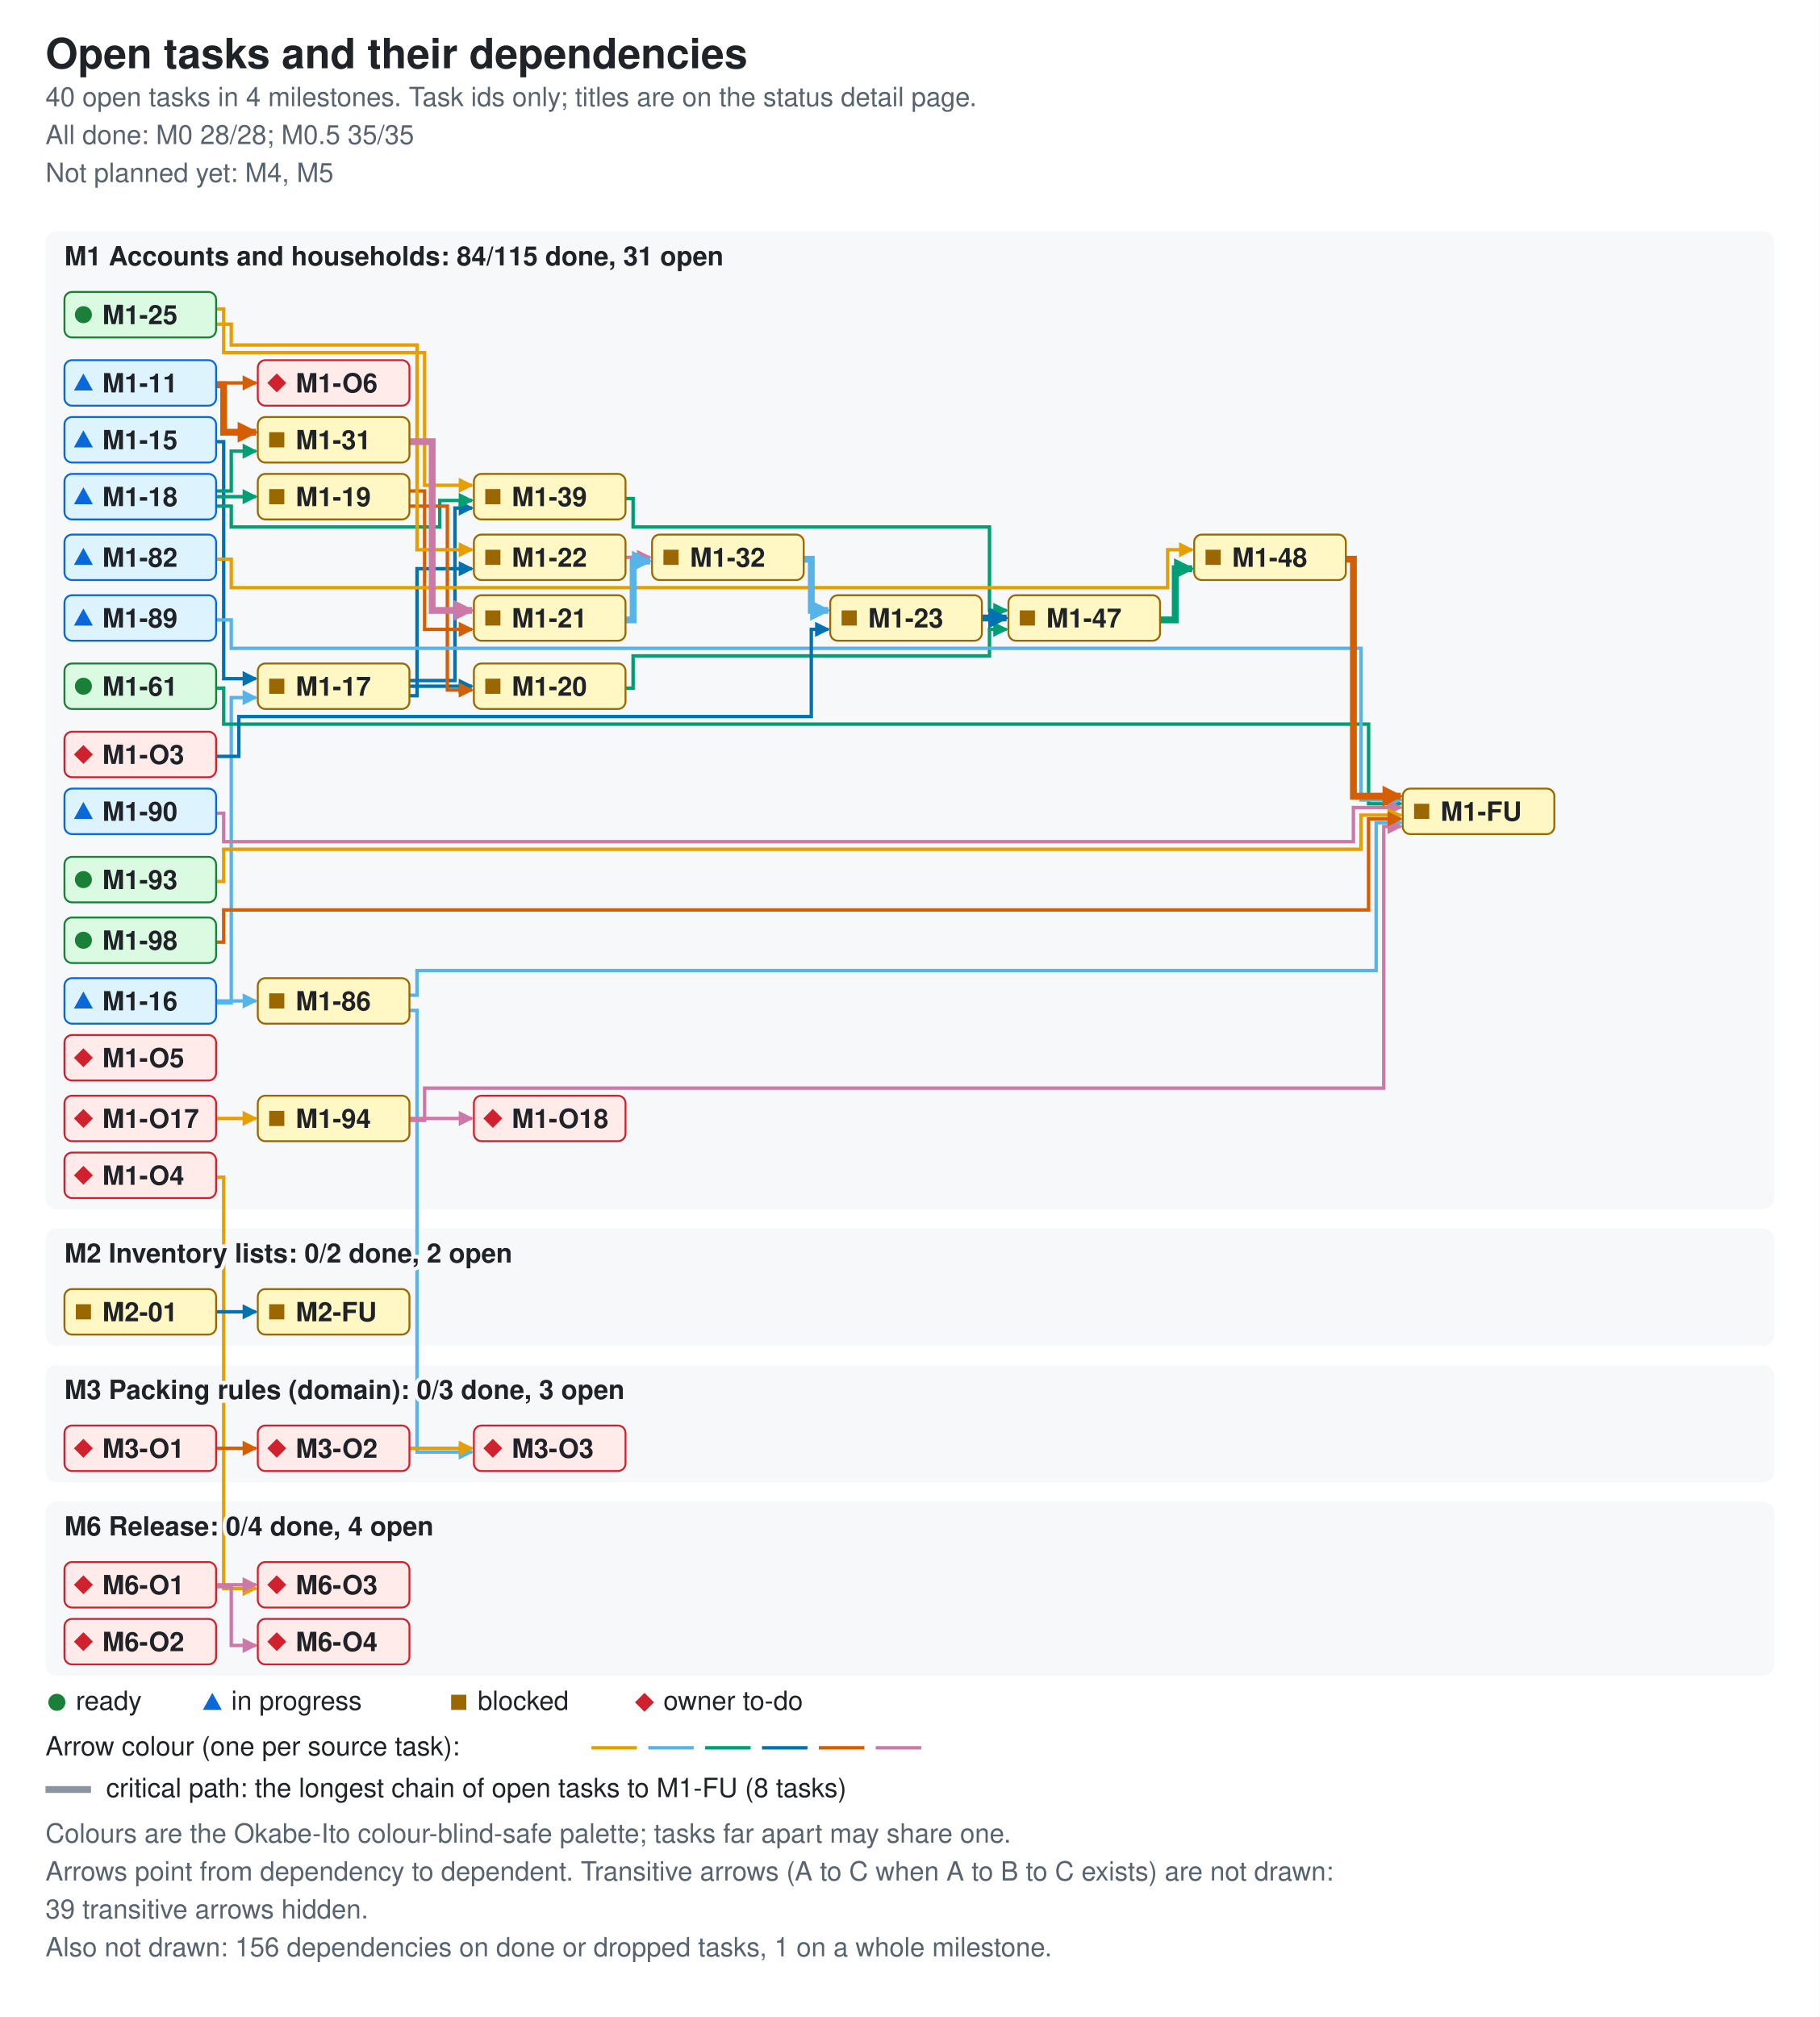
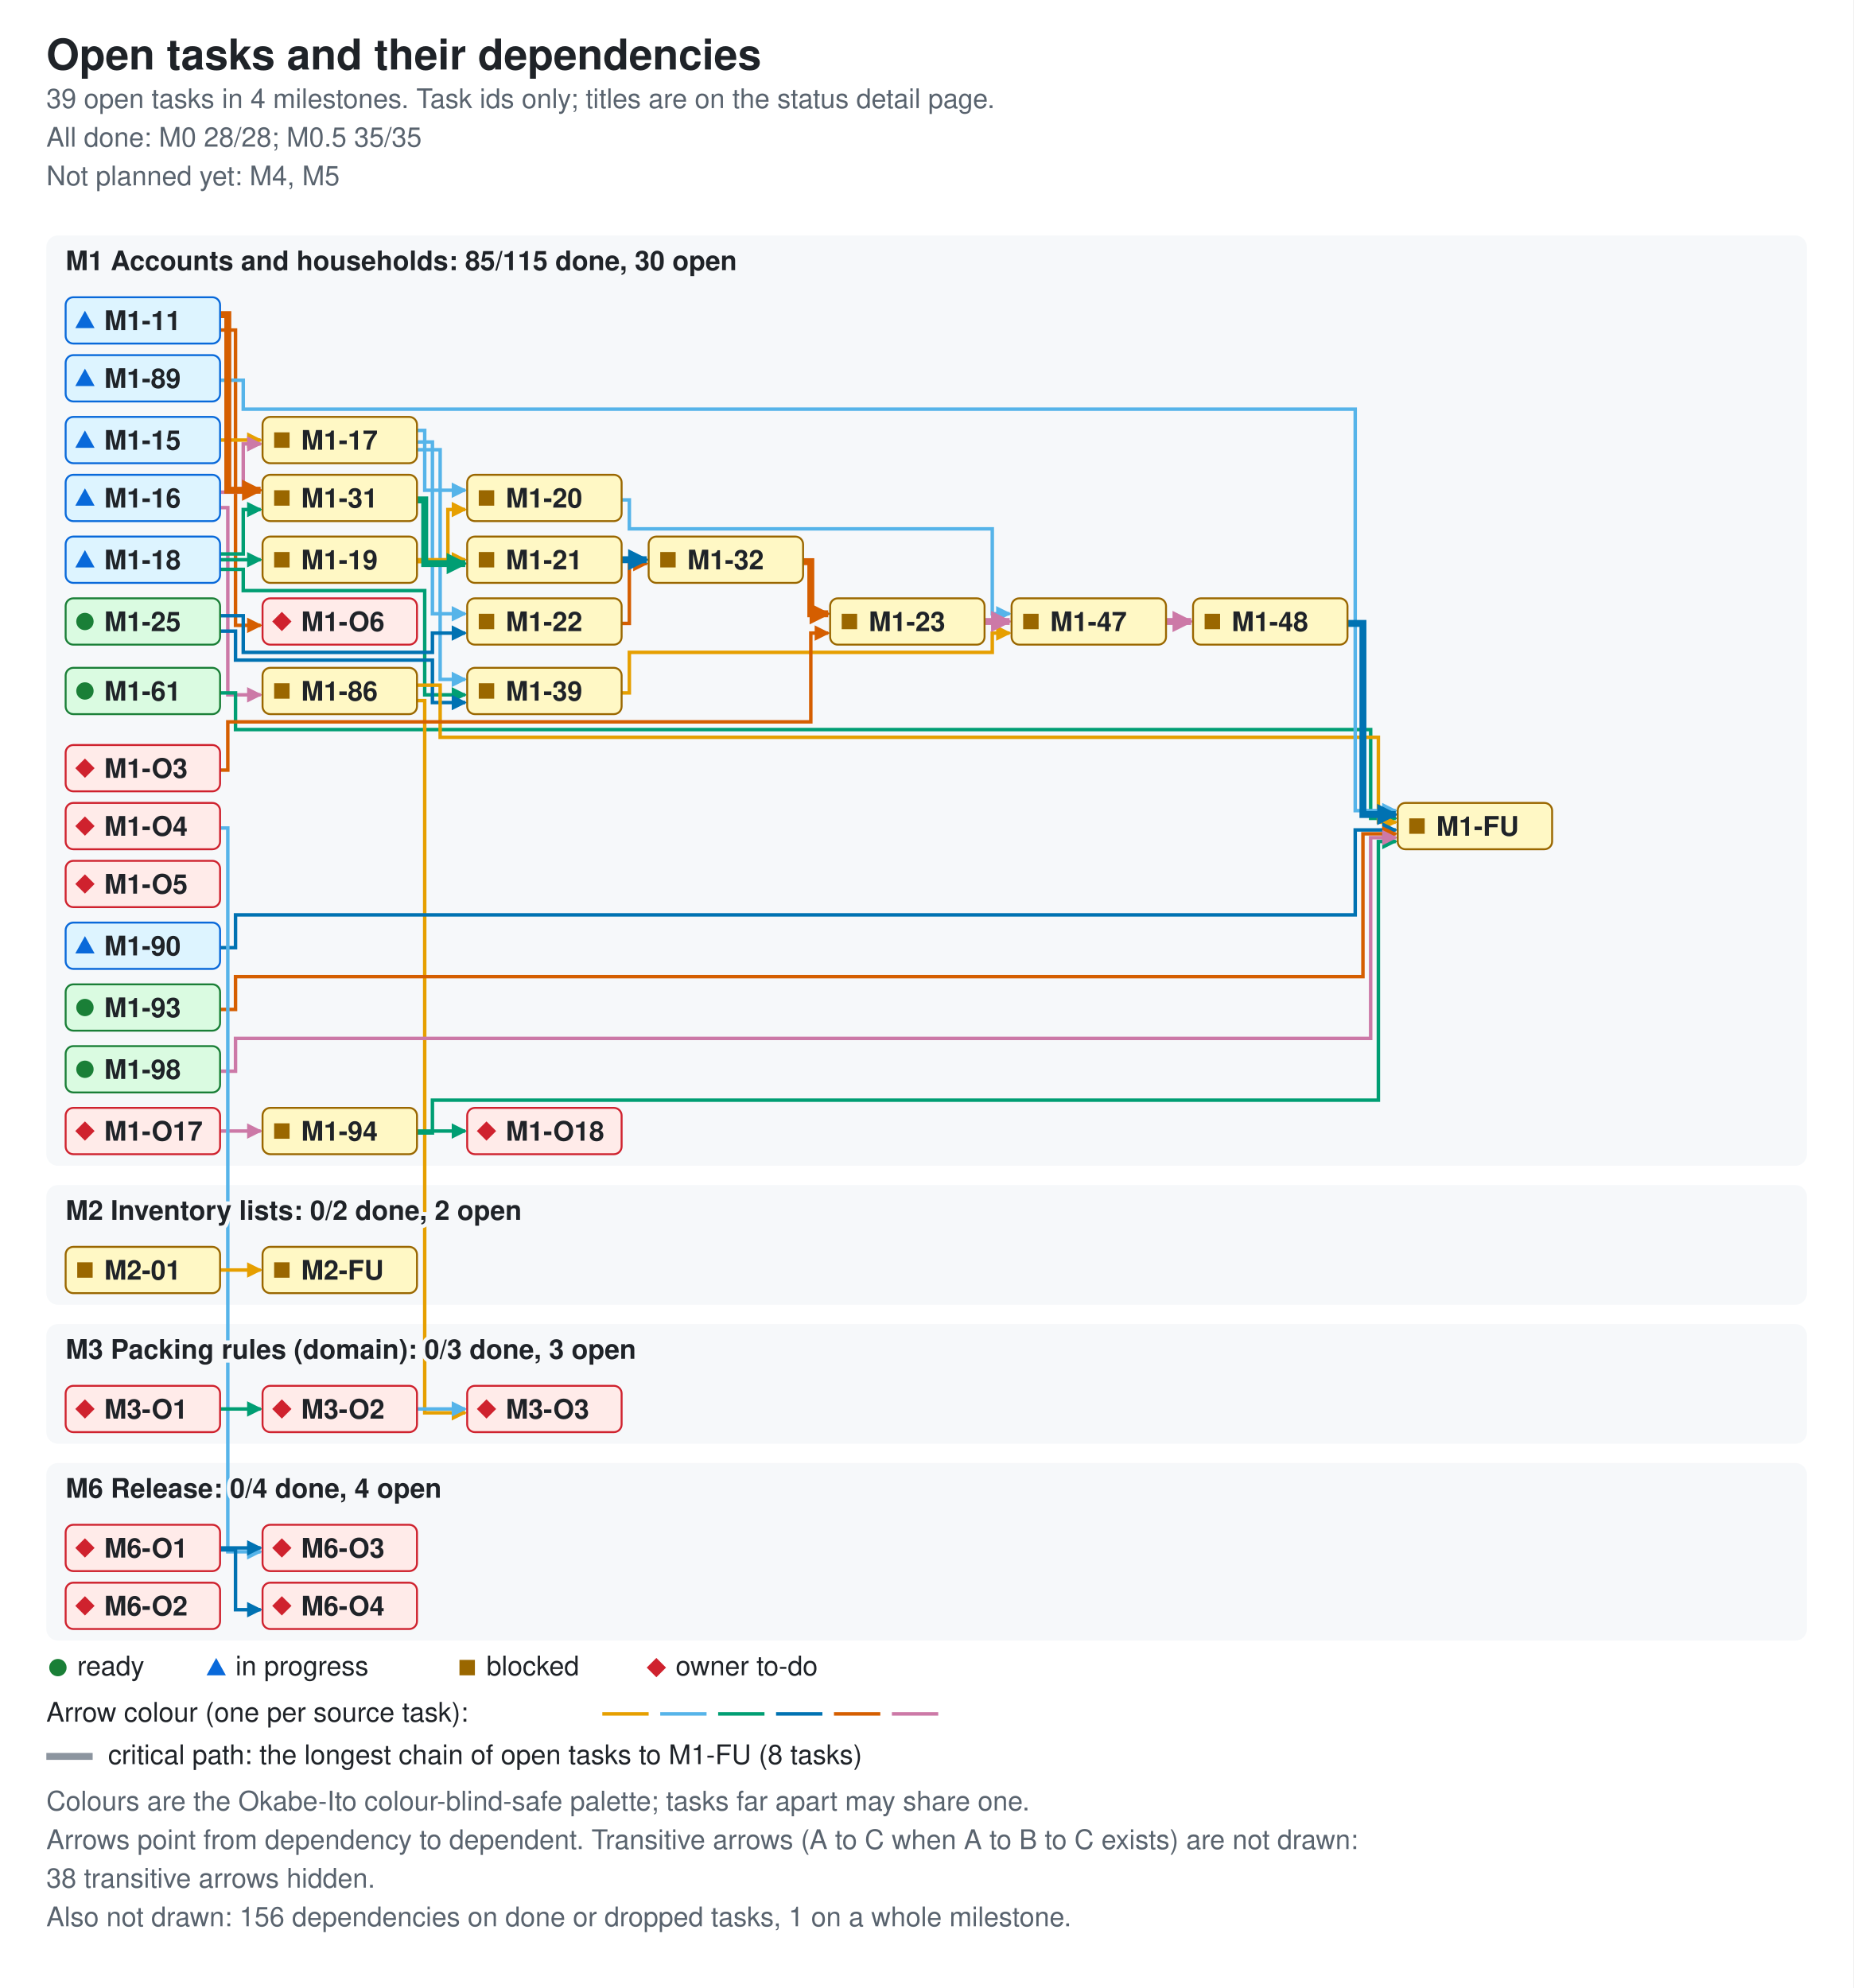
- <svg xmlns="http://www.w3.org/2000/svg" width="960" height="1064" viewBox="0 0 960 1064" role="img" aria-labelledby="ti de">
+ <svg xmlns="http://www.w3.org/2000/svg" width="960" height="1030" viewBox="0 0 960 1030" role="img" aria-labelledby="ti de">
  <style>.bg{fill:#ffffff}.card{fill:#f6f8fa}.fg{fill:#1f2328}.muted{fill:#59636e}.ok{fill:#1a7f37}.info{fill:#0969da}.warn{fill:#9a6700}.bad{fill:#cf222e}.edge{fill:none;stroke-width:1.8}.crit{stroke-width:3.6}.key{stroke:#8c959f}.s0{stroke:#e69f00}.f0{fill:#e69f00}.s1{stroke:#56b4e9}.f1{fill:#56b4e9}.s2{stroke:#009e73}.f2{fill:#009e73}.s3{stroke:#0072b2}.f3{fill:#0072b2}.s4{stroke:#d55e00}.f4{fill:#d55e00}.s5{stroke:#cc79a7}.f5{fill:#cc79a7}.nd-ready{fill:#dafbe1;stroke:#1a7f37}.nd-review{fill:#ddf4ff;stroke:#0969da}.nd-blocked{fill:#fff8c5;stroke:#9a6700}.nd-owner{fill:#ffebe9;stroke:#cf222e}text{font-family:-apple-system,BlinkMacSystemFont,'Segoe UI',Helvetica,Arial,sans-serif;font-size:14px}.t{font-size:22px;font-weight:600}.h{font-size:14px;font-weight:600;paint-order:stroke;stroke:#f6f8fa;stroke-width:4px}.s{font-size:14px}.n{font-size:14px;font-weight:600}@media (prefers-color-scheme: dark){.bg{fill:#0d1117}.card{fill:#161b22}.fg{fill:#e6edf3}.muted{fill:#9198a1}.ok{fill:#3fb950}.info{fill:#4493f8}.warn{fill:#d29922}.bad{fill:#f85149}.key{stroke:#6e7681}.h{stroke:#161b22}.nd-ready{fill:#12261e;stroke:#3fb950}.nd-review{fill:#10294d;stroke:#4493f8}.nd-blocked{fill:#2f2408;stroke:#d29922}.nd-owner{fill:#3b1219;stroke:#f85149}}</style>
  <defs>
    <marker id="ah0" viewBox="0 0 8 8" refX="7" refY="4" markerUnits="userSpaceOnUse" markerWidth="8" markerHeight="8" orient="auto">
      <path d="M0 0L8 4L0 8z" class="f0" />
    </marker>
    <marker id="ah1" viewBox="0 0 8 8" refX="7" refY="4" markerUnits="userSpaceOnUse" markerWidth="8" markerHeight="8" orient="auto">
      <path d="M0 0L8 4L0 8z" class="f1" />
    </marker>
    <marker id="ah2" viewBox="0 0 8 8" refX="7" refY="4" markerUnits="userSpaceOnUse" markerWidth="8" markerHeight="8" orient="auto">
      <path d="M0 0L8 4L0 8z" class="f2" />
    </marker>
    <marker id="ah3" viewBox="0 0 8 8" refX="7" refY="4" markerUnits="userSpaceOnUse" markerWidth="8" markerHeight="8" orient="auto">
      <path d="M0 0L8 4L0 8z" class="f3" />
    </marker>
    <marker id="ah4" viewBox="0 0 8 8" refX="7" refY="4" markerUnits="userSpaceOnUse" markerWidth="8" markerHeight="8" orient="auto">
      <path d="M0 0L8 4L0 8z" class="f4" />
    </marker>
    <marker id="ah5" viewBox="0 0 8 8" refX="7" refY="4" markerUnits="userSpaceOnUse" markerWidth="8" markerHeight="8" orient="auto">
      <path d="M0 0L8 4L0 8z" class="f5" />
    </marker>
    <marker id="ac0" viewBox="0 0 8 8" refX="7" refY="4" markerUnits="userSpaceOnUse" markerWidth="11" markerHeight="11" orient="auto">
      <path d="M0 0L8 4L0 8z" class="f0" />
    </marker>
    <marker id="ac1" viewBox="0 0 8 8" refX="7" refY="4" markerUnits="userSpaceOnUse" markerWidth="11" markerHeight="11" orient="auto">
      <path d="M0 0L8 4L0 8z" class="f1" />
    </marker>
    <marker id="ac2" viewBox="0 0 8 8" refX="7" refY="4" markerUnits="userSpaceOnUse" markerWidth="11" markerHeight="11" orient="auto">
      <path d="M0 0L8 4L0 8z" class="f2" />
    </marker>
    <marker id="ac3" viewBox="0 0 8 8" refX="7" refY="4" markerUnits="userSpaceOnUse" markerWidth="11" markerHeight="11" orient="auto">
      <path d="M0 0L8 4L0 8z" class="f3" />
    </marker>
    <marker id="ac4" viewBox="0 0 8 8" refX="7" refY="4" markerUnits="userSpaceOnUse" markerWidth="11" markerHeight="11" orient="auto">
      <path d="M0 0L8 4L0 8z" class="f4" />
    </marker>
    <marker id="ac5" viewBox="0 0 8 8" refX="7" refY="4" markerUnits="userSpaceOnUse" markerWidth="11" markerHeight="11" orient="auto">
      <path d="M0 0L8 4L0 8z" class="f5" />
    </marker>
  </defs>
-   <rect width="960" height="1064" class="bg" />
+   <rect width="960" height="1030" class="bg" />
  <text x="24" y="36" class="fg t">Open tasks and their dependencies</text>
-   <text x="24" y="56" class="muted s">40 open tasks in 4 milestones. Task ids only; titles are on the status detail page.</text>
+   <text x="24" y="56" class="muted s">39 open tasks in 4 milestones. Task ids only; titles are on the status detail page.</text>
  <text x="24" y="76" class="muted s">All done: M0 28/28; M0.5 35/35</text>
  <text x="24" y="96" class="muted s">Not planned yet: M4, M5</text>
-   <rect x="24" y="122" width="912" height="516" rx="6" class="card" />
-   <rect x="24" y="648" width="912" height="62" rx="6" class="card" />
-   <rect x="24" y="720" width="912" height="62" rx="6" class="card" />
-   <rect x="24" y="792" width="912" height="92" rx="6" class="card" />
-   <path d="M114 202 H135" class="edge s4" data-from="M1-11" data-to="M1-O6" marker-end="url(#ah4)" />
-   <path d="M114 233 H118 V358 H135" class="edge s3" data-from="M1-15" data-to="M1-17" marker-end="url(#ah3)" />
-   <path d="M114 529 H122 V368 H135" class="edge s1" data-from="M1-16" data-to="M1-17" marker-end="url(#ah1)" />
-   <path d="M114 528 H135" class="edge s1" data-from="M1-16" data-to="M1-86" marker-end="url(#ah1)" />
-   <path d="M216 362 H249" class="edge s3" data-from="M1-17" data-to="M1-20" marker-end="url(#ah3)" />
-   <path d="M216 367 H220 V300 H249" class="edge s3" data-from="M1-17" data-to="M1-22" marker-end="url(#ah3)" />
-   <path d="M216 359 H240 V268 H249" class="edge s3" data-from="M1-17" data-to="M1-39" marker-end="url(#ah3)" />
-   <path d="M114 262 H135" class="edge s2" data-from="M1-18" data-to="M1-19" marker-end="url(#ah2)" />
-   <path d="M114 259 H122 V238 H135" class="edge s2" data-from="M1-18" data-to="M1-31" marker-end="url(#ah2)" />
-   <path d="M114 267 H122 V278 H232 V264 H249" class="edge s2" data-from="M1-18" data-to="M1-39" marker-end="url(#ah2)" />
-   <path d="M216 267 H236 V364 H249" class="edge s4" data-from="M1-19" data-to="M1-20" marker-end="url(#ah4)" />
-   <path d="M216 259 H224 V332 H249" class="edge s4" data-from="M1-19" data-to="M1-21" marker-end="url(#ah4)" />
-   <path d="M330 363 H334 V346 H522 V332 H531" class="edge s2" data-from="M1-20" data-to="M1-47" marker-end="url(#ah2)" />
-   <path d="M330 294 H343" class="edge s5" data-from="M1-22" data-to="M1-32" marker-end="url(#ah5)" />
-   <path d="M114 171 H122 V182 H220 V290 H249" class="edge s0" data-from="M1-25" data-to="M1-22" marker-end="url(#ah0)" />
-   <path d="M114 163 H118 V186 H224 V256 H249" class="edge s0" data-from="M1-25" data-to="M1-39" marker-end="url(#ah0)" />
-   <path d="M330 263 H334 V278 H522 V322 H531" class="edge s2" data-from="M1-39" data-to="M1-47" marker-end="url(#ah2)" />
-   <path d="M114 363 H118 V382 H722 V424 H739" class="edge s2" data-from="M1-61" data-to="M1-FU" marker-end="url(#ah2)" />
-   <path d="M114 295 H122 V310 H616 V290 H629" class="edge s0" data-from="M1-82" data-to="M1-48" marker-end="url(#ah0)" />
-   <path d="M216 525 H220 V512 H726 V434 H739" class="edge s1" data-from="M1-86" data-to="M1-FU" marker-end="url(#ah1)" />
-   <path d="M216 533 H220 V766 H249" class="edge s1" data-from="M1-86" data-to="M3-O3" marker-end="url(#ah1)" />
-   <path d="M114 327 H122 V342 H718 V422 H739" class="edge s1" data-from="M1-89" data-to="M1-FU" marker-end="url(#ah1)" />
-   <path d="M114 429 H118 V444 H714 V426 H739" class="edge s5" data-from="M1-90" data-to="M1-FU" marker-end="url(#ah5)" />
-   <path d="M114 465 H118 V448 H718 V430 H739" class="edge s0" data-from="M1-93" data-to="M1-FU" marker-end="url(#ah0)" />
-   <path d="M216 591 H224 V574 H730 V436 H739" class="edge s5" data-from="M1-94" data-to="M1-FU" marker-end="url(#ah5)" />
-   <path d="M216 590 H249" class="edge s5" data-from="M1-94" data-to="M1-O18" marker-end="url(#ah5)" />
-   <path d="M114 497 H118 V480 H722 V432 H739" class="edge s4" data-from="M1-98" data-to="M1-FU" marker-end="url(#ah4)" />
-   <path d="M114 590 H135" class="edge s0" data-from="M1-O17" data-to="M1-94" marker-end="url(#ah0)" />
-   <path d="M114 399 H126 V378 H428 V332 H437" class="edge s3" data-from="M1-O3" data-to="M1-23" marker-end="url(#ah3)" />
-   <path d="M114 621 H118 V838 H135" class="edge s0" data-from="M1-O4" data-to="M6-O3" marker-end="url(#ah0)" />
-   <path d="M114 692 H135" class="edge s3" data-from="M2-01" data-to="M2-FU" marker-end="url(#ah3)" />
-   <path d="M114 764 H135" class="edge s4" data-from="M3-O1" data-to="M3-O2" marker-end="url(#ah4)" />
-   <path d="M216 764 H249" class="edge s0" data-from="M3-O2" data-to="M3-O3" marker-end="url(#ah0)" />
-   <path d="M114 836 H135" class="edge s5" data-from="M6-O1" data-to="M6-O3" marker-end="url(#ah5)" />
-   <path d="M114 837 H122 V868 H135" class="edge s5" data-from="M6-O1" data-to="M6-O4" marker-end="url(#ah5)" />
-   <path d="M114 203 H118 V228 H135" class="edge s4 crit" data-from="M1-11" data-to="M1-31" marker-end="url(#ac4)" />
-   <path d="M330 327 H334 V296 H343" class="edge s1 crit" data-from="M1-21" data-to="M1-32" marker-end="url(#ac1)" />
-   <path d="M518 326 H531" class="edge s3 crit" data-from="M1-23" data-to="M1-47" marker-end="url(#ac3)" />
-   <path d="M216 233 H228 V322 H249" class="edge s5 crit" data-from="M1-31" data-to="M1-21" marker-end="url(#ac5)" />
-   <path d="M424 295 H428 V322 H437" class="edge s1 crit" data-from="M1-32" data-to="M1-23" marker-end="url(#ac1)" />
-   <path d="M612 327 H620 V300 H629" class="edge s2 crit" data-from="M1-47" data-to="M1-48" marker-end="url(#ac2)" />
-   <path d="M710 295 H714 V420 H739" class="edge s4 crit" data-from="M1-48" data-to="M1-FU" marker-end="url(#ac4)" />
-   <text x="34" y="140" class="fg h">M1 Accounts and households: 84/115 done, 31 open</text>
-   <text x="34" y="666" class="fg h">M2 Inventory lists: 0/2 done, 2 open</text>
-   <text x="34" y="738" class="fg h">M3 Packing rules (domain): 0/3 done, 3 open</text>
-   <text x="34" y="810" class="fg h">M6 Release: 0/4 done, 4 open</text>
+   <rect x="24" y="122" width="912" height="482" rx="6" class="card" />
+   <rect x="24" y="614" width="912" height="62" rx="6" class="card" />
+   <rect x="24" y="686" width="912" height="62" rx="6" class="card" />
+   <rect x="24" y="758" width="912" height="92" rx="6" class="card" />
+   <path d="M114 171 H122 V324 H135" class="edge s4" data-from="M1-11" data-to="M1-O6" marker-end="url(#ah4)" />
+   <path d="M114 228 H135" class="edge s0" data-from="M1-15" data-to="M1-17" marker-end="url(#ah0)" />
+   <path d="M114 255 H126 V230 H135" class="edge s5" data-from="M1-16" data-to="M1-17" marker-end="url(#ah5)" />
+   <path d="M114 263 H118 V360 H135" class="edge s5" data-from="M1-16" data-to="M1-86" marker-end="url(#ah5)" />
+   <path d="M216 223 H220 V254 H241" class="edge s1" data-from="M1-17" data-to="M1-20" marker-end="url(#ah1)" />
+   <path d="M216 229 H224 V318 H241" class="edge s1" data-from="M1-17" data-to="M1-22" marker-end="url(#ah1)" />
+   <path d="M216 233 H228 V352 H241" class="edge s1" data-from="M1-17" data-to="M1-39" marker-end="url(#ah1)" />
+   <path d="M114 290 H135" class="edge s2" data-from="M1-18" data-to="M1-19" marker-end="url(#ah2)" />
+   <path d="M114 287 H126 V264 H135" class="edge s2" data-from="M1-18" data-to="M1-31" marker-end="url(#ah2)" />
+   <path d="M114 295 H126 V306 H220 V360 H241" class="edge s2" data-from="M1-18" data-to="M1-39" marker-end="url(#ah2)" />
+   <path d="M216 291 H232 V264 H241" class="edge s0" data-from="M1-19" data-to="M1-20" marker-end="url(#ah0)" />
+   <path d="M216 290 H241" class="edge s0" data-from="M1-19" data-to="M1-21" marker-end="url(#ah0)" />
+   <path d="M322 259 H326 V274 H514 V318 H523" class="edge s1" data-from="M1-20" data-to="M1-47" marker-end="url(#ah1)" />
+   <path d="M322 323 H326 V292 H335" class="edge s4" data-from="M1-22" data-to="M1-32" marker-end="url(#ah4)" />
+   <path d="M114 319 H126 V338 H224 V328 H241" class="edge s3" data-from="M1-25" data-to="M1-22" marker-end="url(#ah3)" />
+   <path d="M114 327 H122 V342 H224 V364 H241" class="edge s3" data-from="M1-25" data-to="M1-39" marker-end="url(#ah3)" />
+   <path d="M322 359 H326 V338 H514 V328 H523" class="edge s0" data-from="M1-39" data-to="M1-47" marker-end="url(#ah0)" />
+   <path d="M114 359 H122 V378 H710 V424 H723" class="edge s2" data-from="M1-61" data-to="M1-FU" marker-end="url(#ah2)" />
+   <path d="M216 355 H228 V382 H714 V426 H723" class="edge s0" data-from="M1-86" data-to="M1-FU" marker-end="url(#ah0)" />
+   <path d="M216 363 H220 V732 H241" class="edge s0" data-from="M1-86" data-to="M3-O3" marker-end="url(#ah0)" />
+   <path d="M114 197 H126 V212 H702 V420 H723" class="edge s1" data-from="M1-89" data-to="M1-FU" marker-end="url(#ah1)" />
+   <path d="M114 491 H122 V474 H702 V430 H723" class="edge s3" data-from="M1-90" data-to="M1-FU" marker-end="url(#ah3)" />
+   <path d="M114 523 H122 V506 H706 V432 H723" class="edge s4" data-from="M1-93" data-to="M1-FU" marker-end="url(#ah4)" />
+   <path d="M216 587 H224 V570 H714 V436 H723" class="edge s2" data-from="M1-94" data-to="M1-FU" marker-end="url(#ah2)" />
+   <path d="M216 586 H241" class="edge s2" data-from="M1-94" data-to="M1-O18" marker-end="url(#ah2)" />
+   <path d="M114 555 H122 V538 H710 V434 H723" class="edge s5" data-from="M1-98" data-to="M1-FU" marker-end="url(#ah5)" />
+   <path d="M114 586 H135" class="edge s5" data-from="M1-O17" data-to="M1-94" marker-end="url(#ah5)" />
+   <path d="M114 399 H118 V374 H420 V328 H429" class="edge s4" data-from="M1-O3" data-to="M1-23" marker-end="url(#ah4)" />
+   <path d="M114 429 H118 V804 H135" class="edge s1" data-from="M1-O4" data-to="M6-O3" marker-end="url(#ah1)" />
+   <path d="M114 658 H135" class="edge s0" data-from="M2-01" data-to="M2-FU" marker-end="url(#ah0)" />
+   <path d="M114 730 H135" class="edge s2" data-from="M3-O1" data-to="M3-O2" marker-end="url(#ah2)" />
+   <path d="M216 730 H241" class="edge s1" data-from="M3-O2" data-to="M3-O3" marker-end="url(#ah1)" />
+   <path d="M114 802 H135" class="edge s3" data-from="M6-O1" data-to="M6-O3" marker-end="url(#ah3)" />
+   <path d="M114 803 H122 V834 H135" class="edge s3" data-from="M6-O1" data-to="M6-O4" marker-end="url(#ah3)" />
+   <path d="M114 163 H118 V254 H135" class="edge s4 crit" data-from="M1-11" data-to="M1-31" marker-end="url(#ac4)" />
+   <path d="M322 290 H335" class="edge s3 crit" data-from="M1-21" data-to="M1-32" marker-end="url(#ac3)" />
+   <path d="M510 322 H523" class="edge s5 crit" data-from="M1-23" data-to="M1-47" marker-end="url(#ac5)" />
+   <path d="M216 259 H220 V292 H241" class="edge s2 crit" data-from="M1-31" data-to="M1-21" marker-end="url(#ac2)" />
+   <path d="M416 291 H420 V318 H429" class="edge s4 crit" data-from="M1-32" data-to="M1-23" marker-end="url(#ac4)" />
+   <path d="M604 322 H617" class="edge s5 crit" data-from="M1-47" data-to="M1-48" marker-end="url(#ac5)" />
+   <path d="M698 323 H706 V422 H723" class="edge s3 crit" data-from="M1-48" data-to="M1-FU" marker-end="url(#ac3)" />
+   <text x="34" y="140" class="fg h">M1 Accounts and households: 85/115 done, 30 open</text>
+   <text x="34" y="632" class="fg h">M2 Inventory lists: 0/2 done, 2 open</text>
+   <text x="34" y="704" class="fg h">M3 Packing rules (domain): 0/3 done, 3 open</text>
+   <text x="34" y="776" class="fg h">M6 Release: 0/4 done, 4 open</text>
  <g data-id="M1-11" data-state="review">
-     <rect x="34" y="190" width="80" height="24" rx="4" class="nd-review" />
-     <polygon points="39,206 49,206 44,197" class="info mk-progress" />
-     <text x="54" y="207" class="fg n">M1-11</text>
-   </g>
-   <g data-id="M1-82" data-state="review">
-     <rect x="34" y="282" width="80" height="24" rx="4" class="nd-review" />
-     <polygon points="39,298 49,298 44,289" class="info mk-progress" />
-     <text x="54" y="299" class="fg n">M1-82</text>
+     <rect x="34" y="154" width="80" height="24" rx="4" class="nd-review" />
+     <polygon points="39,170 49,170 44,161" class="info mk-progress" />
+     <text x="54" y="171" class="fg n">M1-11</text>
  </g>
  <g data-id="M1-89" data-state="review">
-     <rect x="34" y="314" width="80" height="24" rx="4" class="nd-review" />
-     <polygon points="39,330 49,330 44,321" class="info mk-progress" />
-     <text x="54" y="331" class="fg n">M1-89</text>
+     <rect x="34" y="184" width="80" height="24" rx="4" class="nd-review" />
+     <polygon points="39,200 49,200 44,191" class="info mk-progress" />
+     <text x="54" y="201" class="fg n">M1-89</text>
  </g>
  <g data-id="M1-15" data-state="review">
-     <rect x="34" y="220" width="80" height="24" rx="4" class="nd-review" />
-     <polygon points="39,236 49,236 44,227" class="info mk-progress" />
-     <text x="54" y="237" class="fg n">M1-15</text>
+     <rect x="34" y="216" width="80" height="24" rx="4" class="nd-review" />
+     <polygon points="39,232 49,232 44,223" class="info mk-progress" />
+     <text x="54" y="233" class="fg n">M1-15</text>
  </g>
  <g data-id="M1-16" data-state="review">
-     <rect x="34" y="516" width="80" height="24" rx="4" class="nd-review" />
-     <polygon points="39,532 49,532 44,523" class="info mk-progress" />
-     <text x="54" y="533" class="fg n">M1-16</text>
+     <rect x="34" y="246" width="80" height="24" rx="4" class="nd-review" />
+     <polygon points="39,262 49,262 44,253" class="info mk-progress" />
+     <text x="54" y="263" class="fg n">M1-16</text>
  </g>
  <g data-id="M1-17" data-state="blocked">
-     <rect x="136" y="350" width="80" height="24" rx="4" class="nd-blocked" />
-     <rect x="142" y="358" width="8" height="8" class="warn mk-blocked" />
-     <text x="156" y="367" class="fg n">M1-17</text>
+     <rect x="136" y="216" width="80" height="24" rx="4" class="nd-blocked" />
+     <rect x="142" y="224" width="8" height="8" class="warn mk-blocked" />
+     <text x="156" y="233" class="fg n">M1-17</text>
  </g>
  <g data-id="M1-18" data-state="review">
-     <rect x="34" y="250" width="80" height="24" rx="4" class="nd-review" />
-     <polygon points="39,266 49,266 44,257" class="info mk-progress" />
-     <text x="54" y="267" class="fg n">M1-18</text>
+     <rect x="34" y="278" width="80" height="24" rx="4" class="nd-review" />
+     <polygon points="39,294 49,294 44,285" class="info mk-progress" />
+     <text x="54" y="295" class="fg n">M1-18</text>
  </g>
  <g data-id="M1-31" data-state="blocked">
-     <rect x="136" y="220" width="80" height="24" rx="4" class="nd-blocked" />
-     <rect x="142" y="228" width="8" height="8" class="warn mk-blocked" />
-     <text x="156" y="237" class="fg n">M1-31</text>
+     <rect x="136" y="246" width="80" height="24" rx="4" class="nd-blocked" />
+     <rect x="142" y="254" width="8" height="8" class="warn mk-blocked" />
+     <text x="156" y="263" class="fg n">M1-31</text>
  </g>
  <g data-id="M1-19" data-state="blocked">
-     <rect x="136" y="250" width="80" height="24" rx="4" class="nd-blocked" />
-     <rect x="142" y="258" width="8" height="8" class="warn mk-blocked" />
-     <text x="156" y="267" class="fg n">M1-19</text>
+     <rect x="136" y="278" width="80" height="24" rx="4" class="nd-blocked" />
+     <rect x="142" y="286" width="8" height="8" class="warn mk-blocked" />
+     <text x="156" y="295" class="fg n">M1-19</text>
  </g>
  <g data-id="M1-20" data-state="blocked">
-     <rect x="250" y="350" width="80" height="24" rx="4" class="nd-blocked" />
-     <rect x="256" y="358" width="8" height="8" class="warn mk-blocked" />
-     <text x="270" y="367" class="fg n">M1-20</text>
+     <rect x="242" y="246" width="80" height="24" rx="4" class="nd-blocked" />
+     <rect x="248" y="254" width="8" height="8" class="warn mk-blocked" />
+     <text x="262" y="263" class="fg n">M1-20</text>
  </g>
  <g data-id="M1-21" data-state="blocked">
-     <rect x="250" y="314" width="80" height="24" rx="4" class="nd-blocked" />
-     <rect x="256" y="322" width="8" height="8" class="warn mk-blocked" />
-     <text x="270" y="331" class="fg n">M1-21</text>
+     <rect x="242" y="278" width="80" height="24" rx="4" class="nd-blocked" />
+     <rect x="248" y="286" width="8" height="8" class="warn mk-blocked" />
+     <text x="262" y="295" class="fg n">M1-21</text>
  </g>
  <g data-id="M1-22" data-state="blocked">
-     <rect x="250" y="282" width="80" height="24" rx="4" class="nd-blocked" />
-     <rect x="256" y="290" width="8" height="8" class="warn mk-blocked" />
-     <text x="270" y="299" class="fg n">M1-22</text>
+     <rect x="242" y="310" width="80" height="24" rx="4" class="nd-blocked" />
+     <rect x="248" y="318" width="8" height="8" class="warn mk-blocked" />
+     <text x="262" y="327" class="fg n">M1-22</text>
  </g>
  <g data-id="M1-32" data-state="blocked">
-     <rect x="344" y="282" width="80" height="24" rx="4" class="nd-blocked" />
-     <rect x="350" y="290" width="8" height="8" class="warn mk-blocked" />
-     <text x="364" y="299" class="fg n">M1-32</text>
+     <rect x="336" y="278" width="80" height="24" rx="4" class="nd-blocked" />
+     <rect x="342" y="286" width="8" height="8" class="warn mk-blocked" />
+     <text x="356" y="295" class="fg n">M1-32</text>
  </g>
  <g data-id="M1-23" data-state="blocked">
-     <rect x="438" y="314" width="80" height="24" rx="4" class="nd-blocked" />
-     <rect x="444" y="322" width="8" height="8" class="warn mk-blocked" />
-     <text x="458" y="331" class="fg n">M1-23</text>
+     <rect x="430" y="310" width="80" height="24" rx="4" class="nd-blocked" />
+     <rect x="436" y="318" width="8" height="8" class="warn mk-blocked" />
+     <text x="450" y="327" class="fg n">M1-23</text>
  </g>
  <g data-id="M1-25" data-state="ready">
-     <rect x="34" y="154" width="80" height="24" rx="4" class="nd-ready" />
-     <circle cx="44" cy="166" r="4.5" class="ok mk-ready" />
-     <text x="54" y="171" class="fg n">M1-25</text>
+     <rect x="34" y="310" width="80" height="24" rx="4" class="nd-ready" />
+     <circle cx="44" cy="322" r="4.5" class="ok mk-ready" />
+     <text x="54" y="327" class="fg n">M1-25</text>
  </g>
  <g data-id="M1-61" data-state="ready">
-     <rect x="34" y="350" width="80" height="24" rx="4" class="nd-ready" />
-     <circle cx="44" cy="362" r="4.5" class="ok mk-ready" />
-     <text x="54" y="367" class="fg n">M1-61</text>
+     <rect x="34" y="346" width="80" height="24" rx="4" class="nd-ready" />
+     <circle cx="44" cy="358" r="4.5" class="ok mk-ready" />
+     <text x="54" y="363" class="fg n">M1-61</text>
  </g>
  <g data-id="M1-39" data-state="blocked">
-     <rect x="250" y="250" width="80" height="24" rx="4" class="nd-blocked" />
-     <rect x="256" y="258" width="8" height="8" class="warn mk-blocked" />
-     <text x="270" y="267" class="fg n">M1-39</text>
+     <rect x="242" y="346" width="80" height="24" rx="4" class="nd-blocked" />
+     <rect x="248" y="354" width="8" height="8" class="warn mk-blocked" />
+     <text x="262" y="363" class="fg n">M1-39</text>
  </g>
  <g data-id="M1-47" data-state="blocked">
-     <rect x="532" y="314" width="80" height="24" rx="4" class="nd-blocked" />
-     <rect x="538" y="322" width="8" height="8" class="warn mk-blocked" />
-     <text x="552" y="331" class="fg n">M1-47</text>
+     <rect x="524" y="310" width="80" height="24" rx="4" class="nd-blocked" />
+     <rect x="530" y="318" width="8" height="8" class="warn mk-blocked" />
+     <text x="544" y="327" class="fg n">M1-47</text>
  </g>
  <g data-id="M1-48" data-state="blocked">
-     <rect x="630" y="282" width="80" height="24" rx="4" class="nd-blocked" />
-     <rect x="636" y="290" width="8" height="8" class="warn mk-blocked" />
-     <text x="650" y="299" class="fg n">M1-48</text>
+     <rect x="618" y="310" width="80" height="24" rx="4" class="nd-blocked" />
+     <rect x="624" y="318" width="8" height="8" class="warn mk-blocked" />
+     <text x="638" y="327" class="fg n">M1-48</text>
  </g>
  <g data-id="M1-FU" data-state="blocked">
-     <rect x="740" y="416" width="80" height="24" rx="4" class="nd-blocked" />
-     <rect x="746" y="424" width="8" height="8" class="warn mk-blocked" />
-     <text x="760" y="433" class="fg n">M1-FU</text>
+     <rect x="724" y="416" width="80" height="24" rx="4" class="nd-blocked" />
+     <rect x="730" y="424" width="8" height="8" class="warn mk-blocked" />
+     <text x="744" y="433" class="fg n">M1-FU</text>
  </g>
  <g data-id="M1-O3" data-state="owner">
    <rect x="34" y="386" width="80" height="24" rx="4" class="nd-owner" />
    <polygon points="39,398 44,393 49,398 44,403" class="bad mk-owner" />
    <text x="54" y="403" class="fg n">M1-O3</text>
  </g>
  <g data-id="M1-O4" data-state="owner">
-     <rect x="34" y="608" width="80" height="24" rx="4" class="nd-owner" />
-     <polygon points="39,620 44,615 49,620 44,625" class="bad mk-owner" />
-     <text x="54" y="625" class="fg n">M1-O4</text>
+     <rect x="34" y="416" width="80" height="24" rx="4" class="nd-owner" />
+     <polygon points="39,428 44,423 49,428 44,433" class="bad mk-owner" />
+     <text x="54" y="433" class="fg n">M1-O4</text>
  </g>
  <g data-id="M1-O5" data-state="owner">
-     <rect x="34" y="546" width="80" height="24" rx="4" class="nd-owner" />
-     <polygon points="39,558 44,553 49,558 44,563" class="bad mk-owner" />
-     <text x="54" y="563" class="fg n">M1-O5</text>
+     <rect x="34" y="446" width="80" height="24" rx="4" class="nd-owner" />
+     <polygon points="39,458 44,453 49,458 44,463" class="bad mk-owner" />
+     <text x="54" y="463" class="fg n">M1-O5</text>
  </g>
  <g data-id="M1-O6" data-state="owner">
-     <rect x="136" y="190" width="80" height="24" rx="4" class="nd-owner" />
-     <polygon points="141,202 146,197 151,202 146,207" class="bad mk-owner" />
-     <text x="156" y="207" class="fg n">M1-O6</text>
+     <rect x="136" y="310" width="80" height="24" rx="4" class="nd-owner" />
+     <polygon points="141,322 146,317 151,322 146,327" class="bad mk-owner" />
+     <text x="156" y="327" class="fg n">M1-O6</text>
  </g>
  <g data-id="M1-86" data-state="blocked">
-     <rect x="136" y="516" width="80" height="24" rx="4" class="nd-blocked" />
-     <rect x="142" y="524" width="8" height="8" class="warn mk-blocked" />
-     <text x="156" y="533" class="fg n">M1-86</text>
+     <rect x="136" y="346" width="80" height="24" rx="4" class="nd-blocked" />
+     <rect x="142" y="354" width="8" height="8" class="warn mk-blocked" />
+     <text x="156" y="363" class="fg n">M1-86</text>
  </g>
  <g data-id="M1-90" data-state="review">
-     <rect x="34" y="416" width="80" height="24" rx="4" class="nd-review" />
-     <polygon points="39,432 49,432 44,423" class="info mk-progress" />
-     <text x="54" y="433" class="fg n">M1-90</text>
+     <rect x="34" y="478" width="80" height="24" rx="4" class="nd-review" />
+     <polygon points="39,494 49,494 44,485" class="info mk-progress" />
+     <text x="54" y="495" class="fg n">M1-90</text>
  </g>
  <g data-id="M1-93" data-state="ready">
-     <rect x="34" y="452" width="80" height="24" rx="4" class="nd-ready" />
-     <circle cx="44" cy="464" r="4.5" class="ok mk-ready" />
-     <text x="54" y="469" class="fg n">M1-93</text>
+     <rect x="34" y="510" width="80" height="24" rx="4" class="nd-ready" />
+     <circle cx="44" cy="522" r="4.5" class="ok mk-ready" />
+     <text x="54" y="527" class="fg n">M1-93</text>
  </g>
  <g data-id="M1-94" data-state="blocked">
-     <rect x="136" y="578" width="80" height="24" rx="4" class="nd-blocked" />
-     <rect x="142" y="586" width="8" height="8" class="warn mk-blocked" />
-     <text x="156" y="595" class="fg n">M1-94</text>
+     <rect x="136" y="574" width="80" height="24" rx="4" class="nd-blocked" />
+     <rect x="142" y="582" width="8" height="8" class="warn mk-blocked" />
+     <text x="156" y="591" class="fg n">M1-94</text>
  </g>
  <g data-id="M1-98" data-state="ready">
-     <rect x="34" y="484" width="80" height="24" rx="4" class="nd-ready" />
-     <circle cx="44" cy="496" r="4.5" class="ok mk-ready" />
-     <text x="54" y="501" class="fg n">M1-98</text>
+     <rect x="34" y="542" width="80" height="24" rx="4" class="nd-ready" />
+     <circle cx="44" cy="554" r="4.5" class="ok mk-ready" />
+     <text x="54" y="559" class="fg n">M1-98</text>
  </g>
  <g data-id="M1-O17" data-state="owner">
-     <rect x="34" y="578" width="80" height="24" rx="4" class="nd-owner" />
-     <polygon points="39,590 44,585 49,590 44,595" class="bad mk-owner" />
-     <text x="54" y="595" class="fg n">M1-O17</text>
+     <rect x="34" y="574" width="80" height="24" rx="4" class="nd-owner" />
+     <polygon points="39,586 44,581 49,586 44,591" class="bad mk-owner" />
+     <text x="54" y="591" class="fg n">M1-O17</text>
  </g>
  <g data-id="M1-O18" data-state="owner">
-     <rect x="250" y="578" width="80" height="24" rx="4" class="nd-owner" />
-     <polygon points="255,590 260,585 265,590 260,595" class="bad mk-owner" />
-     <text x="270" y="595" class="fg n">M1-O18</text>
+     <rect x="242" y="574" width="80" height="24" rx="4" class="nd-owner" />
+     <polygon points="247,586 252,581 257,586 252,591" class="bad mk-owner" />
+     <text x="262" y="591" class="fg n">M1-O18</text>
  </g>
  <g data-id="M2-01" data-state="blocked">
-     <rect x="34" y="680" width="80" height="24" rx="4" class="nd-blocked" />
-     <rect x="40" y="688" width="8" height="8" class="warn mk-blocked" />
-     <text x="54" y="697" class="fg n">M2-01</text>
+     <rect x="34" y="646" width="80" height="24" rx="4" class="nd-blocked" />
+     <rect x="40" y="654" width="8" height="8" class="warn mk-blocked" />
+     <text x="54" y="663" class="fg n">M2-01</text>
  </g>
  <g data-id="M2-FU" data-state="blocked">
-     <rect x="136" y="680" width="80" height="24" rx="4" class="nd-blocked" />
-     <rect x="142" y="688" width="8" height="8" class="warn mk-blocked" />
-     <text x="156" y="697" class="fg n">M2-FU</text>
+     <rect x="136" y="646" width="80" height="24" rx="4" class="nd-blocked" />
+     <rect x="142" y="654" width="8" height="8" class="warn mk-blocked" />
+     <text x="156" y="663" class="fg n">M2-FU</text>
  </g>
  <g data-id="M3-O1" data-state="owner">
-     <rect x="34" y="752" width="80" height="24" rx="4" class="nd-owner" />
-     <polygon points="39,764 44,759 49,764 44,769" class="bad mk-owner" />
-     <text x="54" y="769" class="fg n">M3-O1</text>
+     <rect x="34" y="718" width="80" height="24" rx="4" class="nd-owner" />
+     <polygon points="39,730 44,725 49,730 44,735" class="bad mk-owner" />
+     <text x="54" y="735" class="fg n">M3-O1</text>
  </g>
  <g data-id="M3-O2" data-state="owner">
-     <rect x="136" y="752" width="80" height="24" rx="4" class="nd-owner" />
-     <polygon points="141,764 146,759 151,764 146,769" class="bad mk-owner" />
-     <text x="156" y="769" class="fg n">M3-O2</text>
+     <rect x="136" y="718" width="80" height="24" rx="4" class="nd-owner" />
+     <polygon points="141,730 146,725 151,730 146,735" class="bad mk-owner" />
+     <text x="156" y="735" class="fg n">M3-O2</text>
  </g>
  <g data-id="M3-O3" data-state="owner">
-     <rect x="250" y="752" width="80" height="24" rx="4" class="nd-owner" />
-     <polygon points="255,764 260,759 265,764 260,769" class="bad mk-owner" />
-     <text x="270" y="769" class="fg n">M3-O3</text>
+     <rect x="242" y="718" width="80" height="24" rx="4" class="nd-owner" />
+     <polygon points="247,730 252,725 257,730 252,735" class="bad mk-owner" />
+     <text x="262" y="735" class="fg n">M3-O3</text>
  </g>
  <g data-id="M6-O1" data-state="owner">
-     <rect x="34" y="824" width="80" height="24" rx="4" class="nd-owner" />
-     <polygon points="39,836 44,831 49,836 44,841" class="bad mk-owner" />
-     <text x="54" y="841" class="fg n">M6-O1</text>
+     <rect x="34" y="790" width="80" height="24" rx="4" class="nd-owner" />
+     <polygon points="39,802 44,797 49,802 44,807" class="bad mk-owner" />
+     <text x="54" y="807" class="fg n">M6-O1</text>
  </g>
  <g data-id="M6-O2" data-state="owner">
-     <rect x="34" y="854" width="80" height="24" rx="4" class="nd-owner" />
-     <polygon points="39,866 44,861 49,866 44,871" class="bad mk-owner" />
-     <text x="54" y="871" class="fg n">M6-O2</text>
+     <rect x="34" y="820" width="80" height="24" rx="4" class="nd-owner" />
+     <polygon points="39,832 44,827 49,832 44,837" class="bad mk-owner" />
+     <text x="54" y="837" class="fg n">M6-O2</text>
  </g>
  <g data-id="M6-O3" data-state="owner">
-     <rect x="136" y="824" width="80" height="24" rx="4" class="nd-owner" />
-     <polygon points="141,836 146,831 151,836 146,841" class="bad mk-owner" />
-     <text x="156" y="841" class="fg n">M6-O3</text>
+     <rect x="136" y="790" width="80" height="24" rx="4" class="nd-owner" />
+     <polygon points="141,802 146,797 151,802 146,807" class="bad mk-owner" />
+     <text x="156" y="807" class="fg n">M6-O3</text>
  </g>
  <g data-id="M6-O4" data-state="owner">
-     <rect x="136" y="854" width="80" height="24" rx="4" class="nd-owner" />
-     <polygon points="141,866 146,861 151,866 146,871" class="bad mk-owner" />
-     <text x="156" y="871" class="fg n">M6-O4</text>
-   </g>
-   <circle cx="30" cy="898" r="4.5" class="ok mk-ready" />
-   <text x="40" y="902" class="fg s">ready</text>
-   <polygon points="107,902 117,902 112,893" class="info mk-progress" />
-   <text x="122" y="902" class="fg s">in progress</text>
-   <rect x="238" y="894" width="8" height="8" class="warn mk-blocked" />
-   <text x="252" y="902" class="fg s">blocked</text>
-   <polygon points="335,898 340,893 345,898 340,903" class="bad mk-owner" />
-   <text x="350" y="902" class="fg s">owner to-do</text>
-   <text x="24" y="926" class="fg s">Arrow colour (one per source task):</text>
-   <path d="M312 922 H336" class="edge s0" />
-   <path d="M342 922 H366" class="edge s1" />
-   <path d="M372 922 H396" class="edge s2" />
-   <path d="M402 922 H426" class="edge s3" />
-   <path d="M432 922 H456" class="edge s4" />
-   <path d="M462 922 H486" class="edge s5" />
-   <path d="M24 944 H48" class="edge crit key" />
-   <text x="56" y="948" class="fg s">critical path: the longest chain of open tasks to M1-FU (8 tasks)</text>
-   <text x="24" y="972" class="muted s">Colours are the Okabe-Ito colour-blind-safe palette; tasks far apart may share one.</text>
-   <text x="24" y="992" class="muted s">Arrows point from dependency to dependent. Transitive arrows (A to C when A to B to C exists) are not drawn:</text>
-   <text x="24" y="1012" class="muted s">39 transitive arrows hidden.</text>
-   <text x="24" y="1032" class="muted s">Also not drawn: 156 dependencies on done or dropped tasks, 1 on a whole milestone.</text>
+     <rect x="136" y="820" width="80" height="24" rx="4" class="nd-owner" />
+     <polygon points="141,832 146,827 151,832 146,837" class="bad mk-owner" />
+     <text x="156" y="837" class="fg n">M6-O4</text>
+   </g>
+   <circle cx="30" cy="864" r="4.5" class="ok mk-ready" />
+   <text x="40" y="868" class="fg s">ready</text>
+   <polygon points="107,868 117,868 112,859" class="info mk-progress" />
+   <text x="122" y="868" class="fg s">in progress</text>
+   <rect x="238" y="860" width="8" height="8" class="warn mk-blocked" />
+   <text x="252" y="868" class="fg s">blocked</text>
+   <polygon points="335,864 340,859 345,864 340,869" class="bad mk-owner" />
+   <text x="350" y="868" class="fg s">owner to-do</text>
+   <text x="24" y="892" class="fg s">Arrow colour (one per source task):</text>
+   <path d="M312 888 H336" class="edge s0" />
+   <path d="M342 888 H366" class="edge s1" />
+   <path d="M372 888 H396" class="edge s2" />
+   <path d="M402 888 H426" class="edge s3" />
+   <path d="M432 888 H456" class="edge s4" />
+   <path d="M462 888 H486" class="edge s5" />
+   <path d="M24 910 H48" class="edge crit key" />
+   <text x="56" y="914" class="fg s">critical path: the longest chain of open tasks to M1-FU (8 tasks)</text>
+   <text x="24" y="938" class="muted s">Colours are the Okabe-Ito colour-blind-safe palette; tasks far apart may share one.</text>
+   <text x="24" y="958" class="muted s">Arrows point from dependency to dependent. Transitive arrows (A to C when A to B to C exists) are not drawn:</text>
+   <text x="24" y="978" class="muted s">38 transitive arrows hidden.</text>
+   <text x="24" y="998" class="muted s">Also not drawn: 156 dependencies on done or dropped tasks, 1 on a whole milestone.</text>
</svg>
